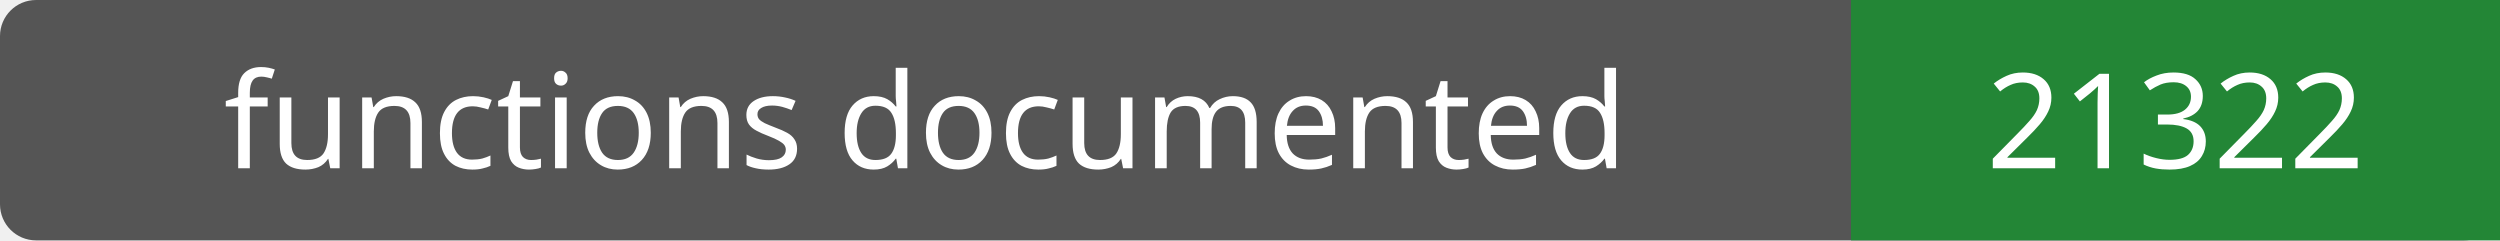
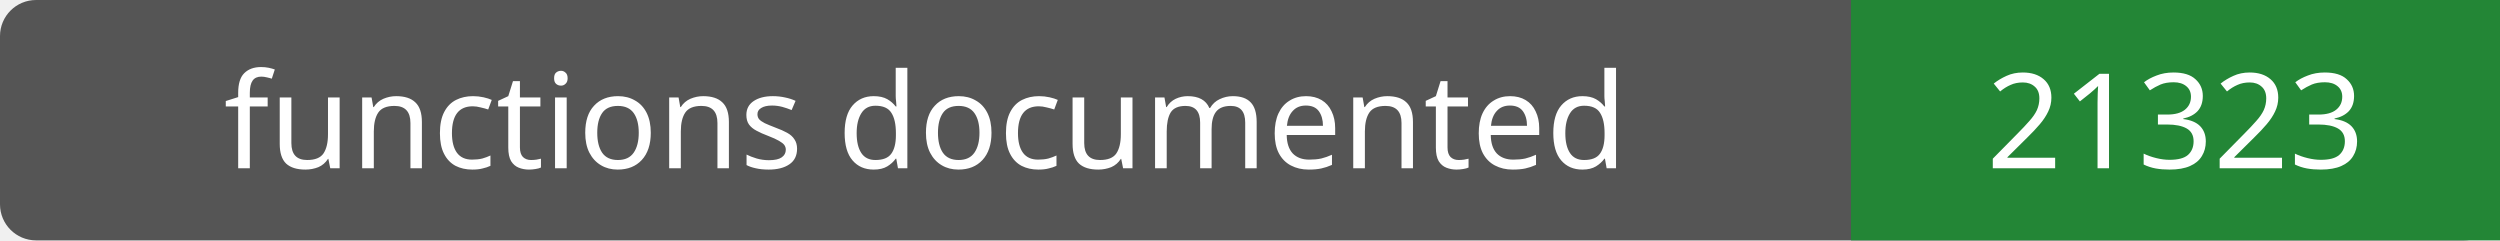
- <svg xmlns="http://www.w3.org/2000/svg" width="208" height="20" role="img" aria-label="functions documented: 21322">
+ <svg xmlns="http://www.w3.org/2000/svg" width="208" height="20" role="img" aria-label="functions documented: 21323">
  <rect width="208" height="20" rx="3" fill="#555" />
  <path fill="#238636" d="M154 0h54v20H154z" />
  <g fill="#fff" text-anchor="middle" font-family="Verdana,sans-serif" font-size="11">
    <text x="77.0" y="14">functions documented</text>
-     <text x="181.0" y="14">21322</text>
+     <text x="181.0" y="14">21323</text>
  </g>
</svg>
